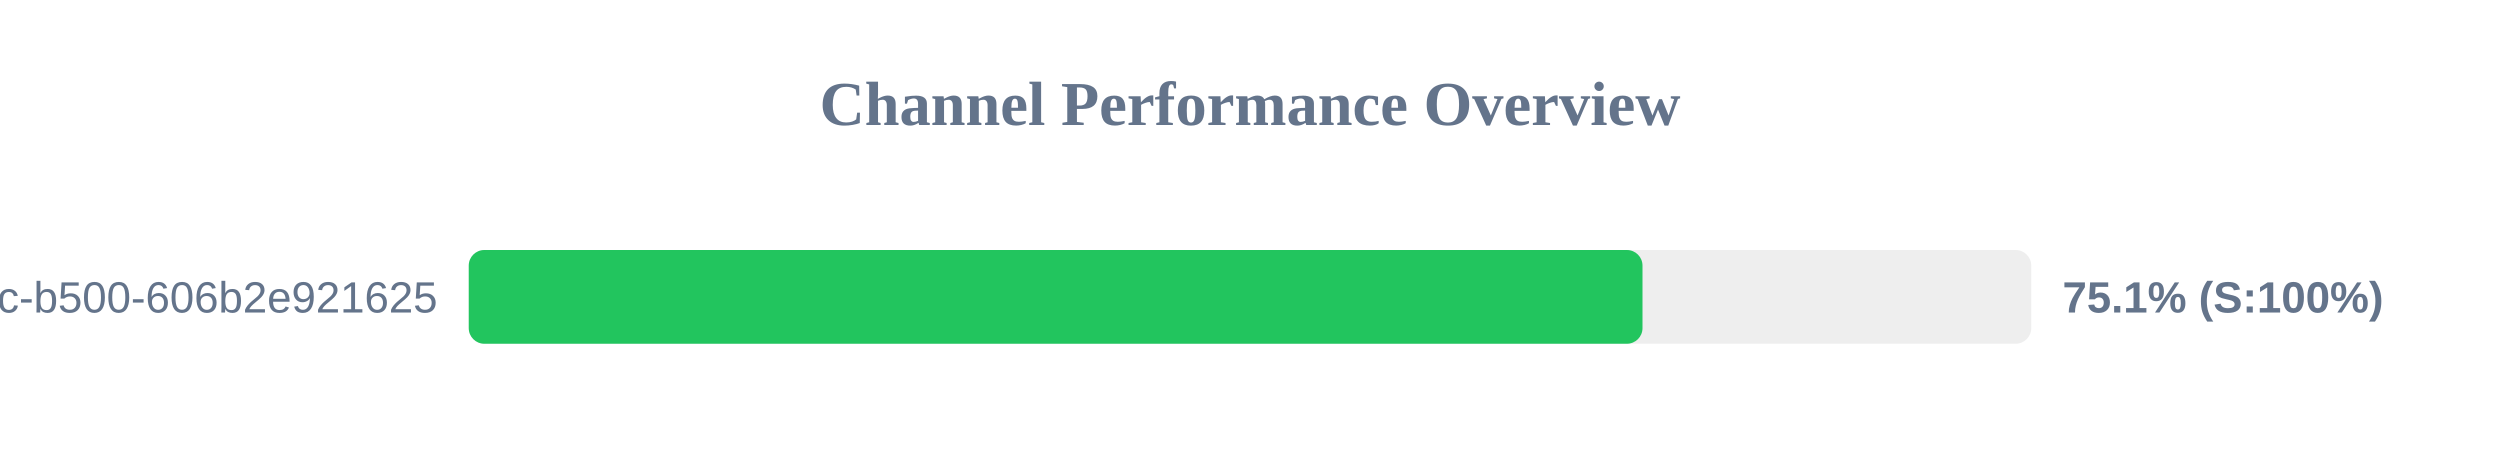
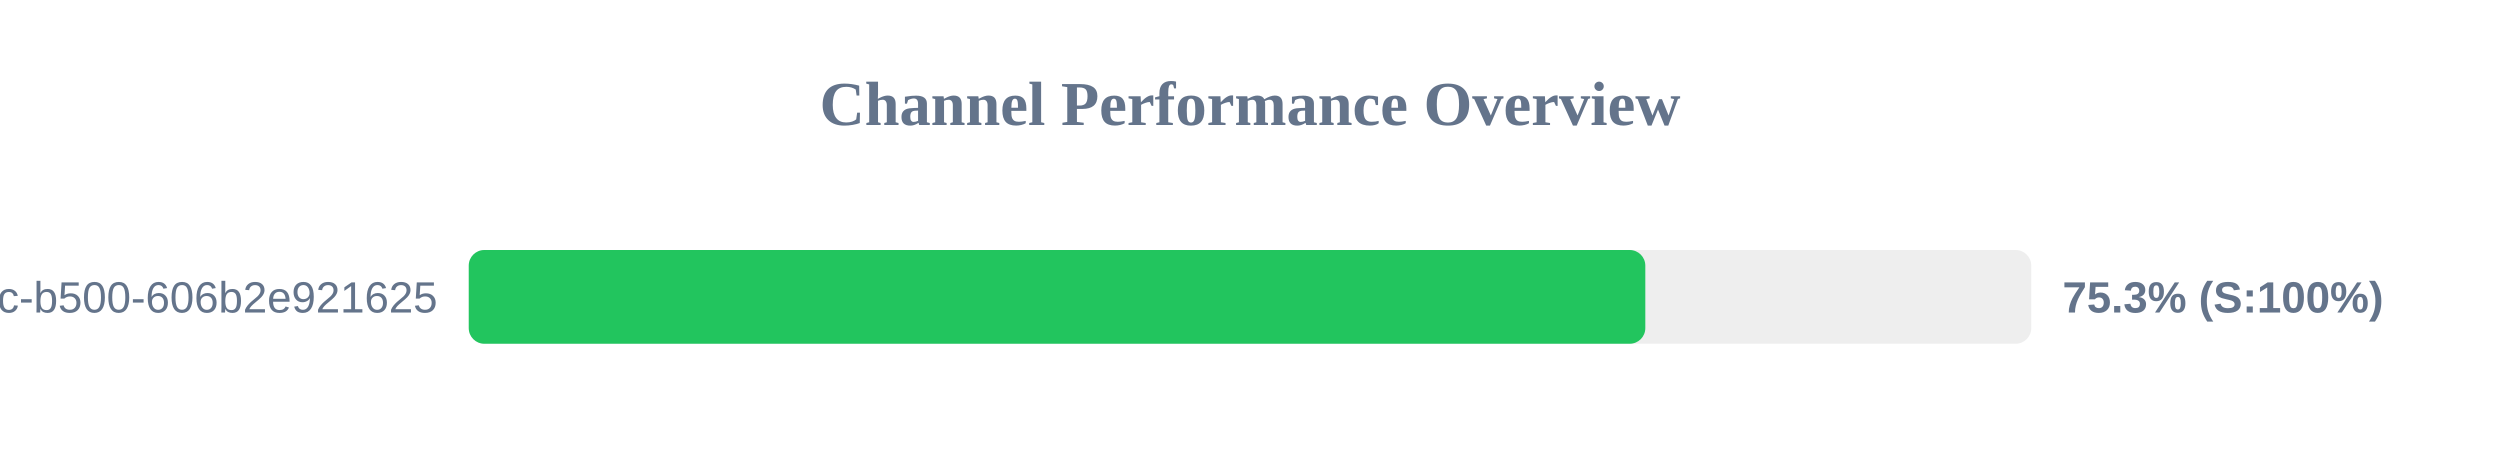
<svg xmlns="http://www.w3.org/2000/svg" width="800" height="150" version="1.1">
  <style>
        .row { font: 14px Arial; fill: #64748b; }
        .score { font: bold 14px Arial; fill: #64748b; }
    </style>
  <text x="400" y="40" text-anchor="middle" font-size="20px" font-weight="bold" fill="#64748b">Channel Performance Overview</text>
  <rect x="150" y="80" width="500" height="30" fill="#eee" rx="5" />
-   <rect x="150" y="80" width="375.6" height="30" fill="#22c55e" rx="5" />
+   <rect x="150" y="80" width="376.5" height="30" fill="#22c55e" rx="5" />
  <text x="140" y="100" text-anchor="end" class="row">?uuid=f901861b-6491-450c-b500-606b2e921625</text>
-   <text x="660" y="100" text-anchor="start" class="score">75.1% (S:100%)</text>
+   <text x="660" y="100" text-anchor="start" class="score">75.3% (S:100%)</text>
</svg>
